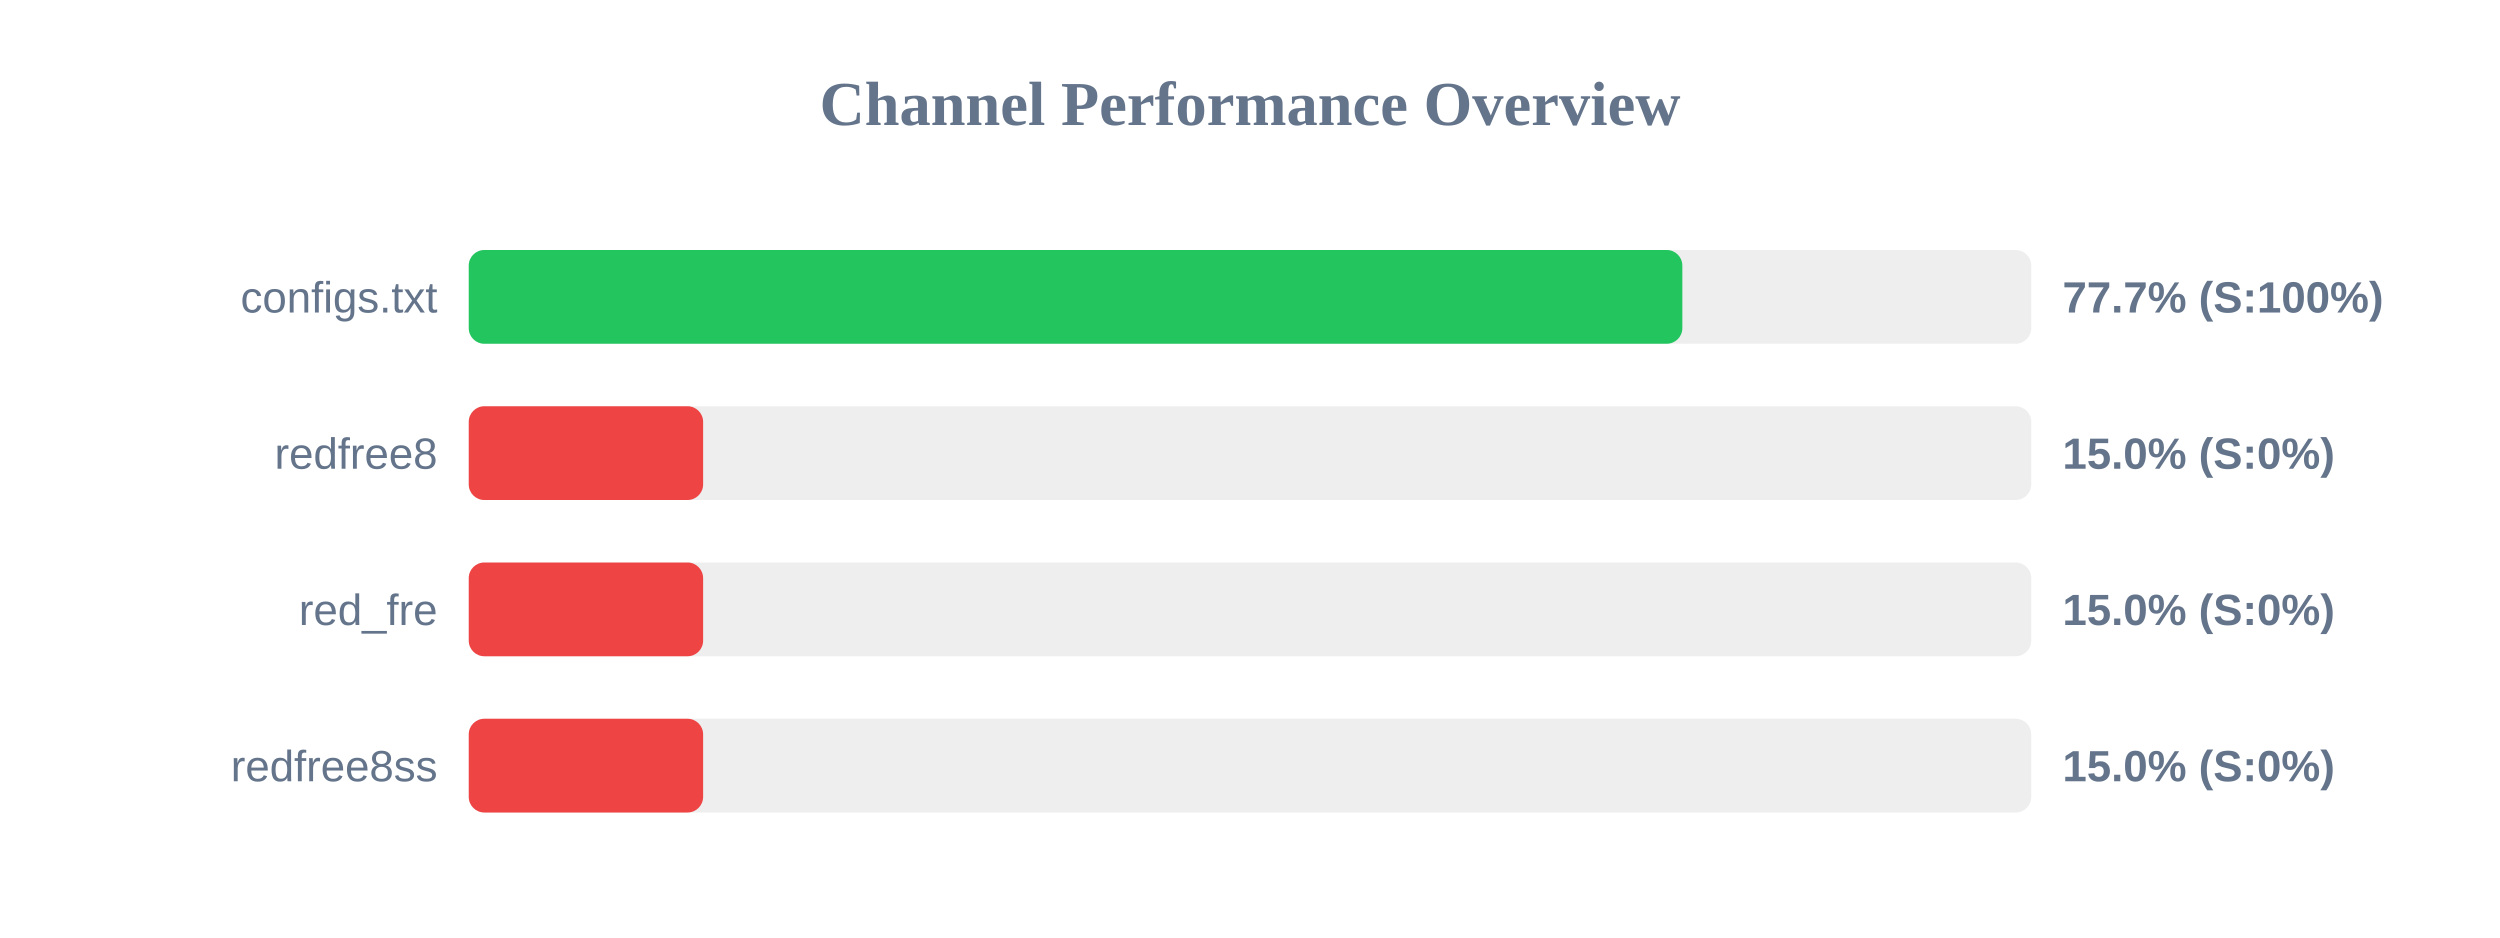
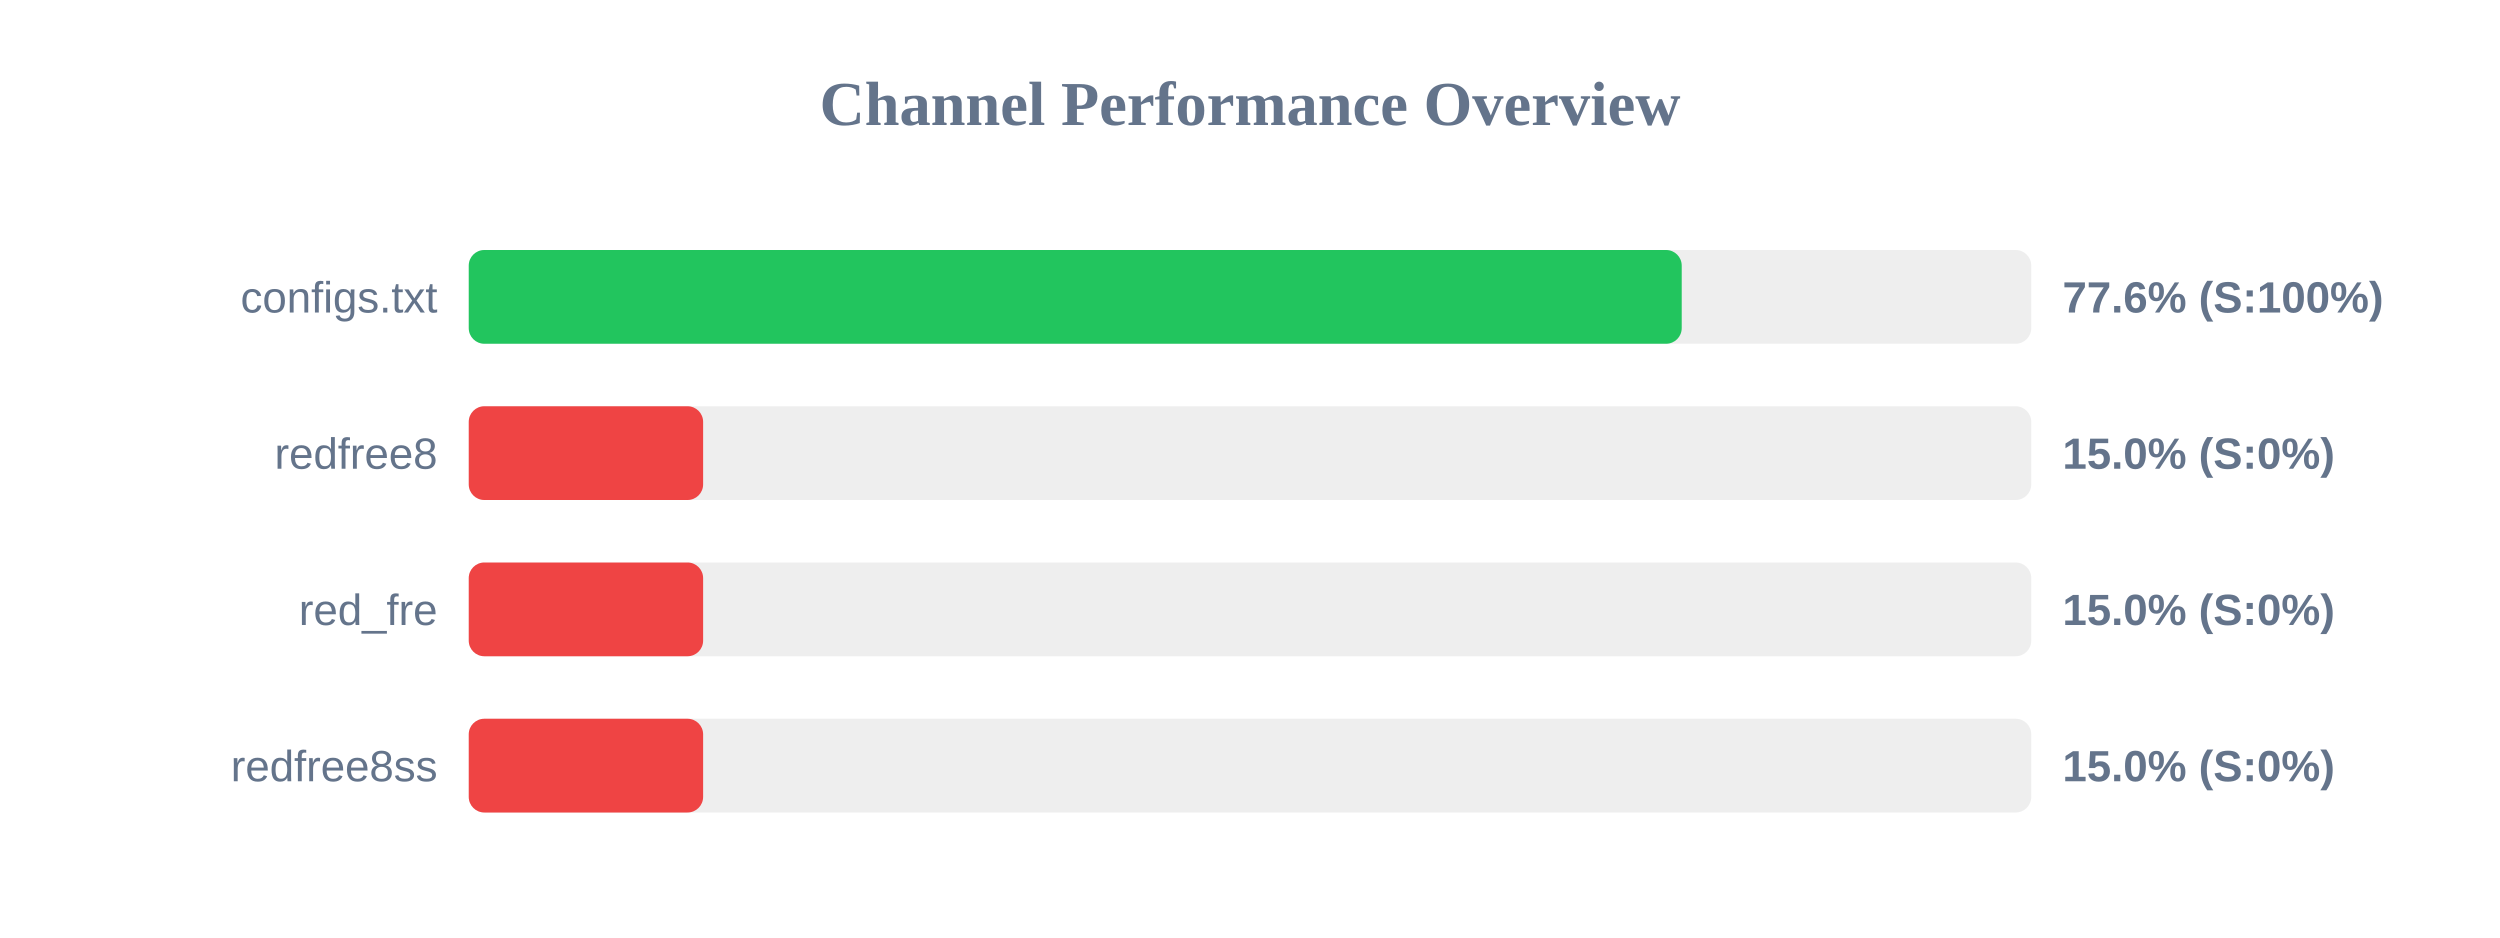
<svg xmlns="http://www.w3.org/2000/svg" width="800" height="300" version="1.1">
  <style>
        .row { font: 14px Arial; fill: #64748b; }
        .score { font: bold 14px Arial; fill: #64748b; }
    </style>
  <text x="400" y="40" text-anchor="middle" font-size="20px" font-weight="bold" fill="#64748b">Channel Performance Overview</text>
  <rect x="150" y="80" width="500" height="30" fill="#eee" rx="5" />
-   <rect x="150" y="80" width="388.35" height="30" fill="#22c55e" rx="5" />
+   <rect x="150" y="80" width="388.15" height="30" fill="#22c55e" rx="5" />
  <text x="140" y="100" text-anchor="end" class="row">configs.txt</text>
-   <text x="660" y="100" text-anchor="start" class="score">77.7% (S:100%)</text>
+   <text x="660" y="100" text-anchor="start" class="score">77.6% (S:100%)</text>
  <rect x="150" y="130" width="500" height="30" fill="#eee" rx="5" />
  <rect x="150" y="130" width="75.0" height="30" fill="#ef4444" rx="5" />
  <text x="140" y="150" text-anchor="end" class="row">redfree8</text>
  <text x="660" y="150" text-anchor="start" class="score">15.0% (S:0%)</text>
  <rect x="150" y="180" width="500" height="30" fill="#eee" rx="5" />
  <rect x="150" y="180" width="75.0" height="30" fill="#ef4444" rx="5" />
  <text x="140" y="200" text-anchor="end" class="row">red_fre</text>
  <text x="660" y="200" text-anchor="start" class="score">15.0% (S:0%)</text>
  <rect x="150" y="230" width="500" height="30" fill="#eee" rx="5" />
  <rect x="150" y="230" width="75.0" height="30" fill="#ef4444" rx="5" />
  <text x="140" y="250" text-anchor="end" class="row">redfree8ss</text>
  <text x="660" y="250" text-anchor="start" class="score">15.0% (S:0%)</text>
</svg>
